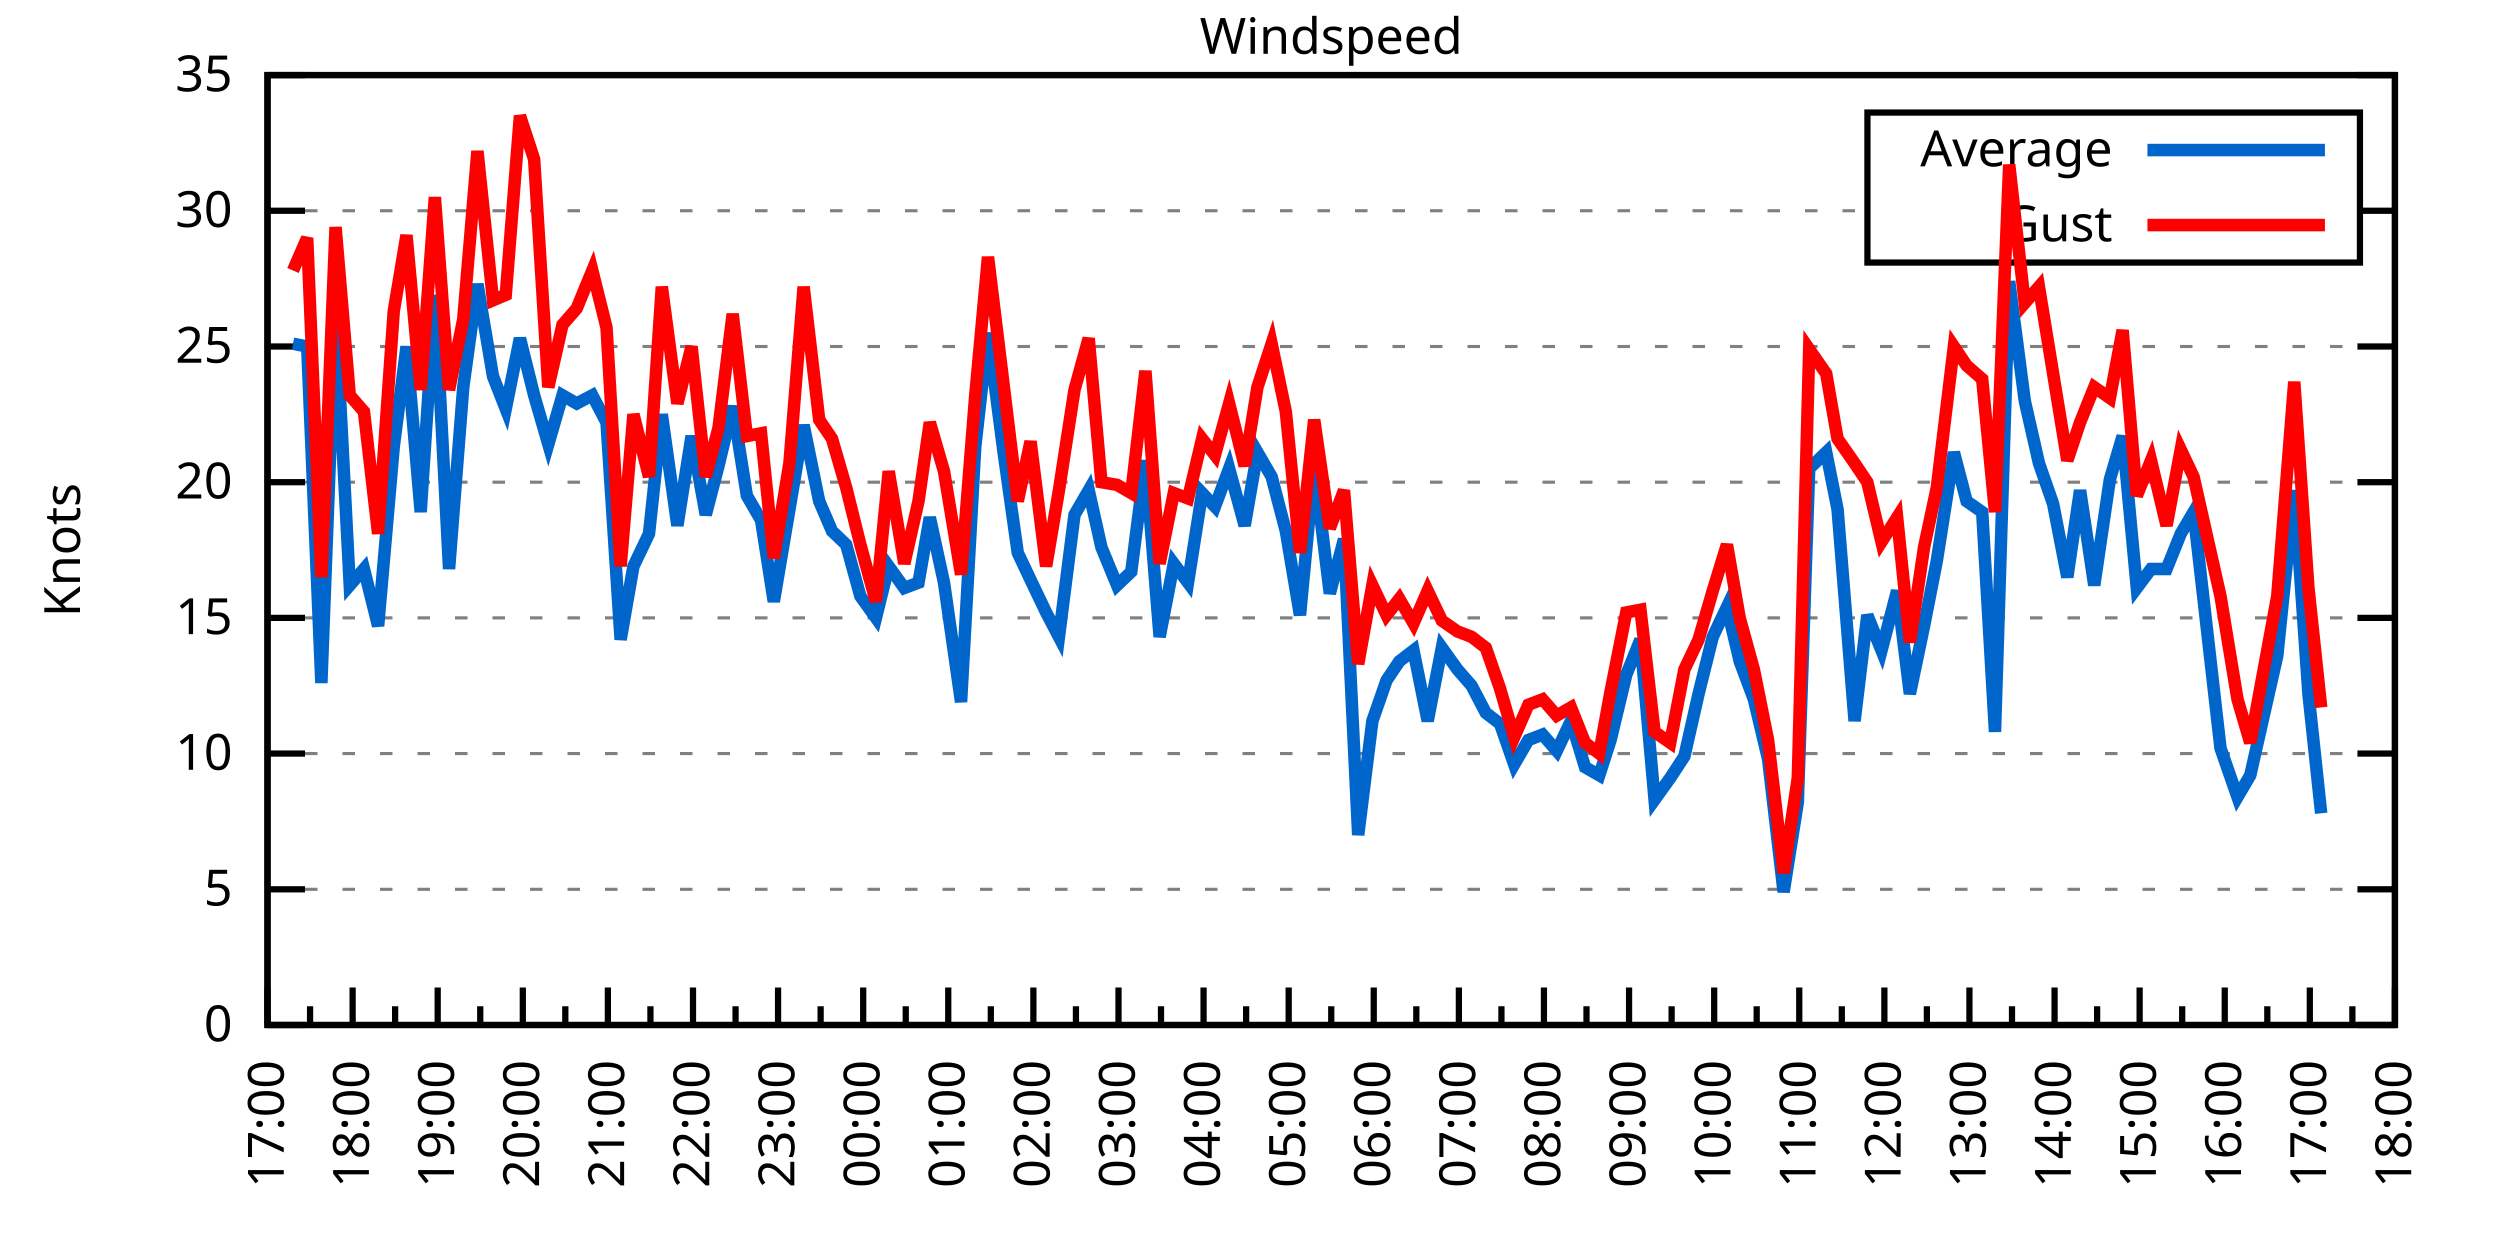
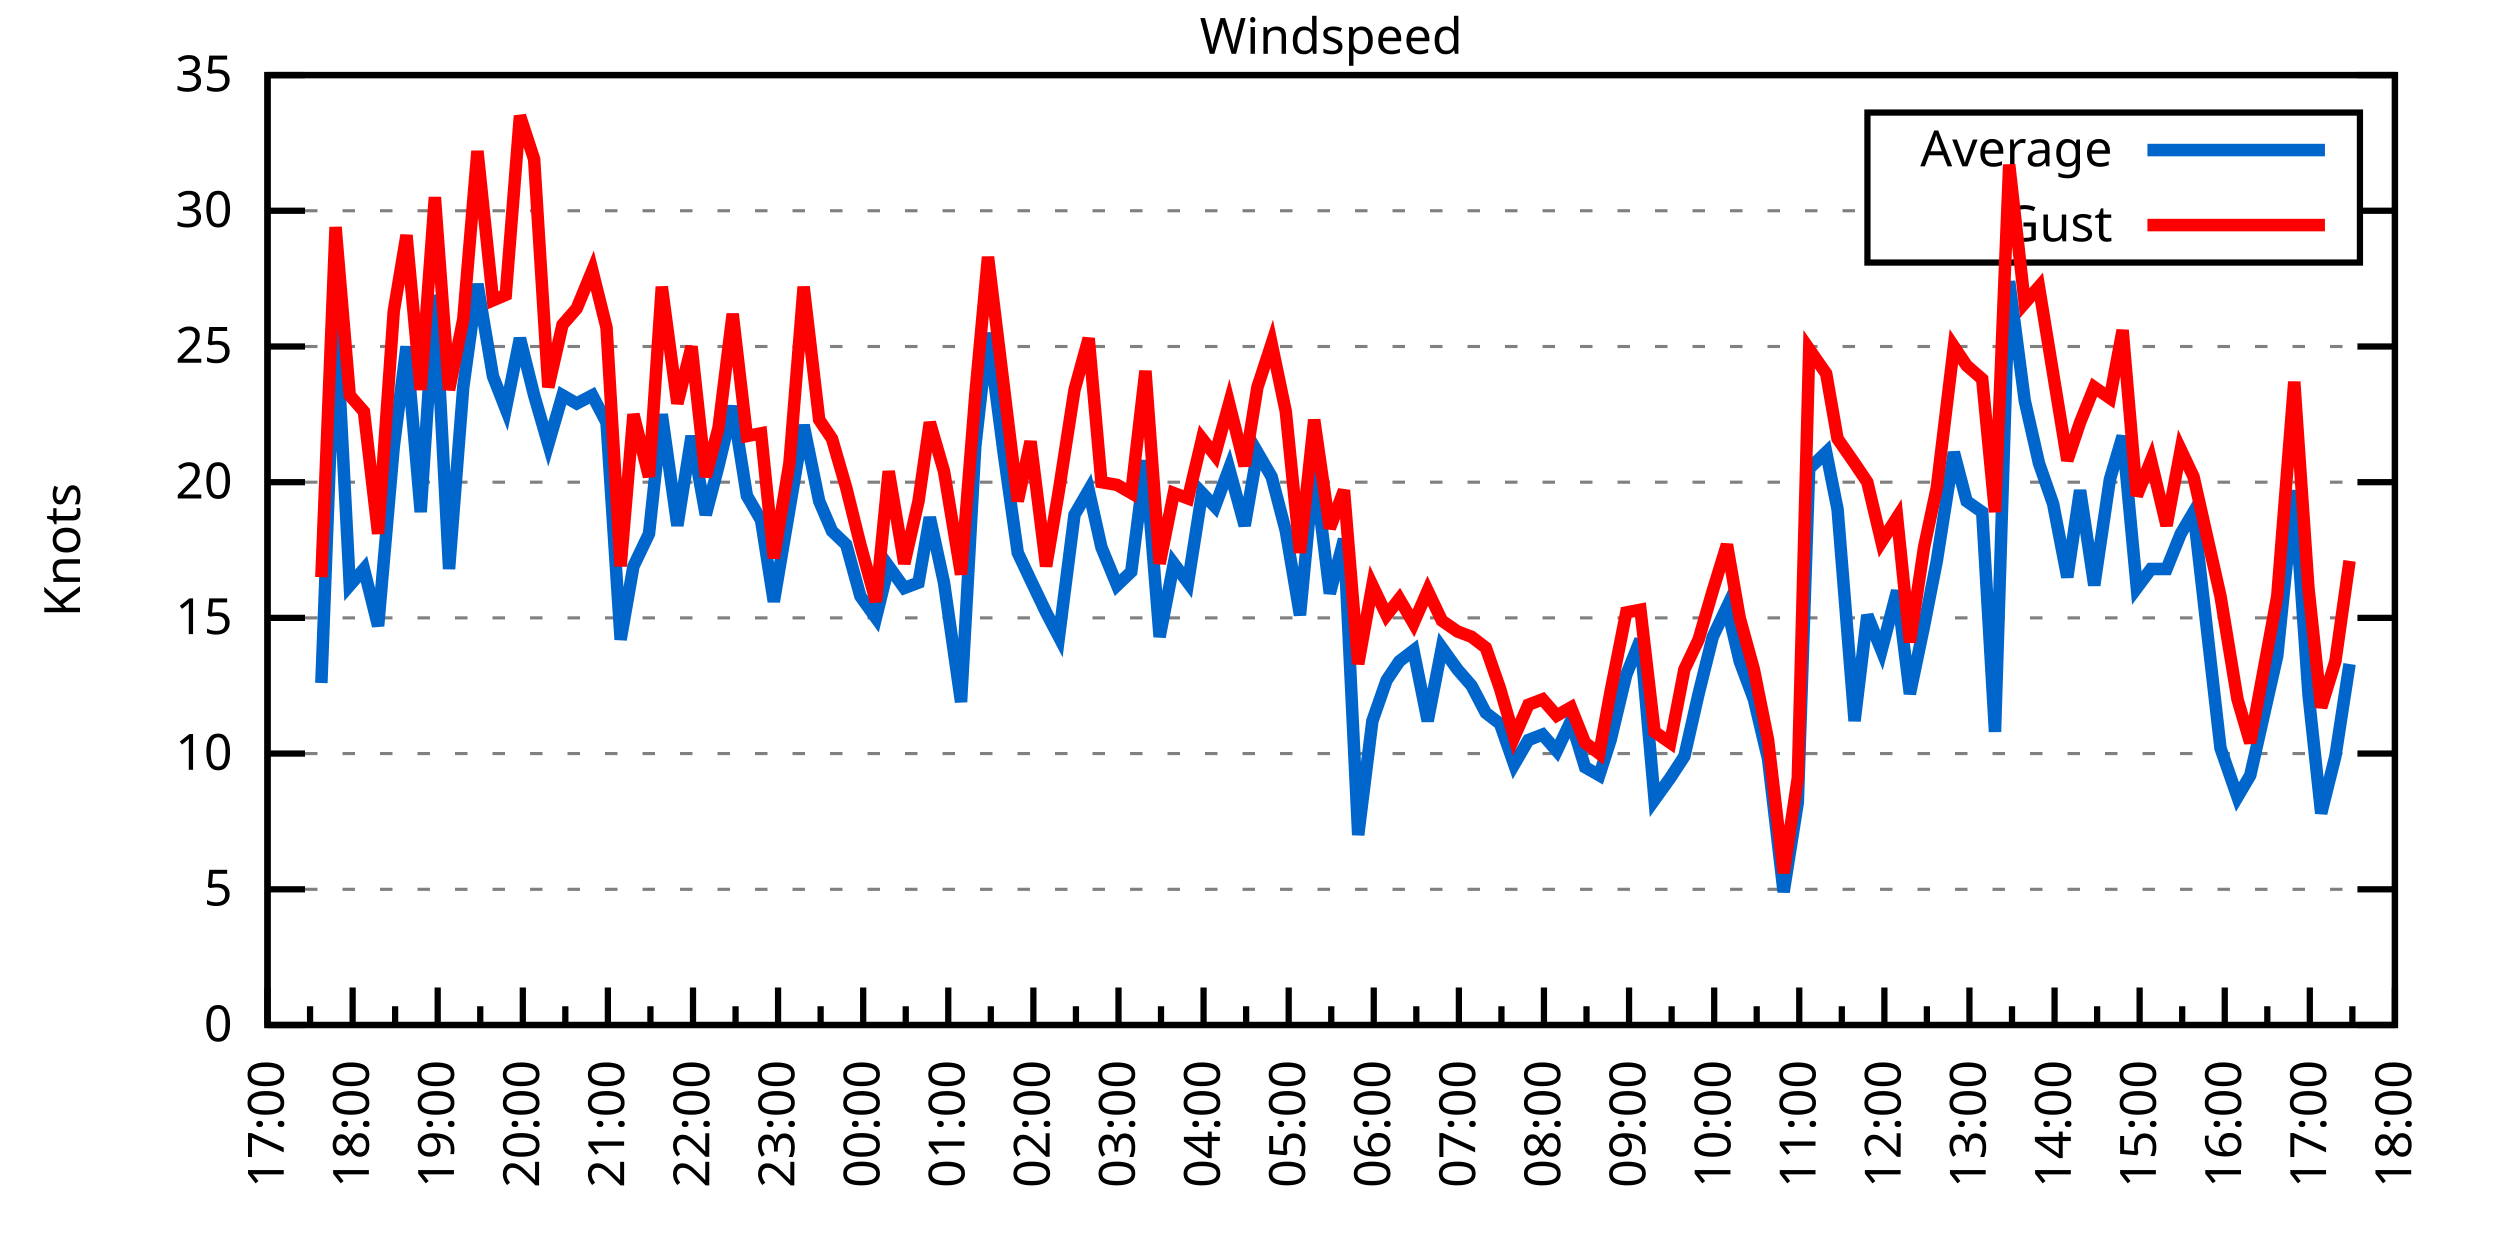
<svg xmlns="http://www.w3.org/2000/svg" xmlns:xlink="http://www.w3.org/1999/xlink" width="400" height="200" viewBox="0 0 400 200">
  <g id="gnuplot_canvas">
    <rect x="0" y="0" width="400" height="200" fill="none" />
    <defs>
      <circle id="gpDot" r="0.5" stroke-width="0.5" stroke="currentColor" />
      <path id="gpPt0" stroke-width="0.333" stroke="currentColor" d="M-1,0 h2 M0,-1 v2" />
      <path id="gpPt1" stroke-width="0.333" stroke="currentColor" d="M-1,-1 L1,1 M1,-1 L-1,1" />
      <path id="gpPt2" stroke-width="0.333" stroke="currentColor" d="M-1,0 L1,0 M0,-1 L0,1 M-1,-1 L1,1 M-1,1 L1,-1" />
      <rect id="gpPt3" stroke-width="0.333" stroke="currentColor" x="-1" y="-1" width="2" height="2" />
      <rect id="gpPt4" stroke-width="0.333" stroke="currentColor" fill="currentColor" x="-1" y="-1" width="2" height="2" />
      <circle id="gpPt5" stroke-width="0.333" stroke="currentColor" cx="0" cy="0" r="1" />
      <use xlink:href="#gpPt5" id="gpPt6" fill="currentColor" stroke="none" />
      <path id="gpPt7" stroke-width="0.333" stroke="currentColor" d="M0,-1.33 L-1.33,0.67 L1.33,0.67 z" />
      <use xlink:href="#gpPt7" id="gpPt8" fill="currentColor" stroke="none" />
      <use xlink:href="#gpPt7" id="gpPt9" stroke="currentColor" transform="rotate(180)" />
      <use xlink:href="#gpPt9" id="gpPt10" fill="currentColor" stroke="none" />
      <use xlink:href="#gpPt3" id="gpPt11" stroke="currentColor" transform="rotate(45)" />
      <use xlink:href="#gpPt11" id="gpPt12" fill="currentColor" stroke="none" />
      <path id="gpPt13" stroke-width="0.333" stroke="currentColor" d="M0,1.330 L1.265,0.411 L0.782,-1.067 L-0.782,-1.076 L-1.265,0.411 z" />
      <use xlink:href="#gpPt13" id="gpPt14" fill="currentColor" stroke="none" />
      <filter id="textbox" filterUnits="objectBoundingBox" x="0" y="0" height="1" width="1">
        <feFlood flood-color="white" flood-opacity="1" result="bgnd" />
        <feComposite in="SourceGraphic" in2="bgnd" operator="atop" />
      </filter>
      <filter id="greybox" filterUnits="objectBoundingBox" x="0" y="0" height="1" width="1">
        <feFlood flood-color="lightgrey" flood-opacity="1" result="grey" />
        <feComposite in="SourceGraphic" in2="grey" operator="atop" />
      </filter>
    </defs>
    <g fill="none" color="white" stroke="currentColor" stroke-width="1.00" stroke-linecap="butt" stroke-linejoin="miter">
</g>
    <g fill="none" color="black" stroke="currentColor" stroke-width="1.00" stroke-linecap="butt" stroke-linejoin="miter">
      <g stroke="none" shape-rendering="crispEdges">
        <polygon fill="rgb(255, 255, 255)" points="42.80,164.00 383.18,164.00 383.18,12.02 42.80,12.02 " />
      </g>
    </g>
    <g fill="none" color="black" stroke="currentColor" stroke-width="1.00" stroke-linecap="butt" stroke-linejoin="miter">
</g>
    <g fill="none" color="black" stroke="black" stroke-width="0.50" stroke-linecap="butt" stroke-linejoin="miter">
</g>
    <g fill="none" color="gray" stroke="currentColor" stroke-width="0.50" stroke-linecap="butt" stroke-linejoin="miter">
      <path stroke="gray" stroke-dasharray="2,4" class="gridline" d="M42.80,164.00 L383.19,164.00  " />
    </g>
    <g fill="none" color="gray" stroke="gray" stroke-width="1.00" stroke-linecap="butt" stroke-linejoin="miter">
</g>
    <g fill="none" color="black" stroke="currentColor" stroke-width="1.00" stroke-linecap="butt" stroke-linejoin="miter">
      <path stroke="black" d="M42.80,164.00 L48.80,164.00 M383.19,164.00 L377.19,164.00  " />
      <g transform="translate(37.20,166.60)" stroke="none" fill="black" font-family="Sans" font-size="8.00" text-anchor="end">
        <text>
          <tspan font-family="Sans"> 0</tspan>
        </text>
      </g>
    </g>
    <g fill="none" color="black" stroke="currentColor" stroke-width="1.00" stroke-linecap="butt" stroke-linejoin="miter">
</g>
    <g fill="none" color="black" stroke="black" stroke-width="0.50" stroke-linecap="butt" stroke-linejoin="miter">
</g>
    <g fill="none" color="gray" stroke="currentColor" stroke-width="0.50" stroke-linecap="butt" stroke-linejoin="miter">
      <path stroke="gray" stroke-dasharray="2,4" class="gridline" d="M42.80,142.29 L383.19,142.29  " />
    </g>
    <g fill="none" color="gray" stroke="gray" stroke-width="1.00" stroke-linecap="butt" stroke-linejoin="miter">
</g>
    <g fill="none" color="black" stroke="currentColor" stroke-width="1.00" stroke-linecap="butt" stroke-linejoin="miter">
      <path stroke="black" d="M42.80,142.29 L48.80,142.29 M383.19,142.29 L377.19,142.29  " />
      <g transform="translate(37.20,144.89)" stroke="none" fill="black" font-family="Sans" font-size="8.00" text-anchor="end">
        <text>
          <tspan font-family="Sans"> 5</tspan>
        </text>
      </g>
    </g>
    <g fill="none" color="black" stroke="currentColor" stroke-width="1.00" stroke-linecap="butt" stroke-linejoin="miter">
</g>
    <g fill="none" color="black" stroke="black" stroke-width="0.50" stroke-linecap="butt" stroke-linejoin="miter">
</g>
    <g fill="none" color="gray" stroke="currentColor" stroke-width="0.50" stroke-linecap="butt" stroke-linejoin="miter">
      <path stroke="gray" stroke-dasharray="2,4" class="gridline" d="M42.80,120.57 L383.19,120.57  " />
    </g>
    <g fill="none" color="gray" stroke="gray" stroke-width="1.00" stroke-linecap="butt" stroke-linejoin="miter">
</g>
    <g fill="none" color="black" stroke="currentColor" stroke-width="1.00" stroke-linecap="butt" stroke-linejoin="miter">
      <path stroke="black" d="M42.80,120.57 L48.80,120.57 M383.19,120.57 L377.19,120.57  " />
      <g transform="translate(37.20,123.17)" stroke="none" fill="black" font-family="Sans" font-size="8.00" text-anchor="end">
        <text>
          <tspan font-family="Sans"> 10</tspan>
        </text>
      </g>
    </g>
    <g fill="none" color="black" stroke="currentColor" stroke-width="1.00" stroke-linecap="butt" stroke-linejoin="miter">
</g>
    <g fill="none" color="black" stroke="black" stroke-width="0.50" stroke-linecap="butt" stroke-linejoin="miter">
</g>
    <g fill="none" color="gray" stroke="currentColor" stroke-width="0.50" stroke-linecap="butt" stroke-linejoin="miter">
      <path stroke="gray" stroke-dasharray="2,4" class="gridline" d="M42.80,98.86 L383.19,98.86  " />
    </g>
    <g fill="none" color="gray" stroke="gray" stroke-width="1.00" stroke-linecap="butt" stroke-linejoin="miter">
</g>
    <g fill="none" color="black" stroke="currentColor" stroke-width="1.00" stroke-linecap="butt" stroke-linejoin="miter">
      <path stroke="black" d="M42.80,98.86 L48.80,98.86 M383.19,98.86 L377.19,98.86  " />
      <g transform="translate(37.20,101.46)" stroke="none" fill="black" font-family="Sans" font-size="8.00" text-anchor="end">
        <text>
          <tspan font-family="Sans"> 15</tspan>
        </text>
      </g>
    </g>
    <g fill="none" color="black" stroke="currentColor" stroke-width="1.00" stroke-linecap="butt" stroke-linejoin="miter">
</g>
    <g fill="none" color="black" stroke="black" stroke-width="0.50" stroke-linecap="butt" stroke-linejoin="miter">
</g>
    <g fill="none" color="gray" stroke="currentColor" stroke-width="0.50" stroke-linecap="butt" stroke-linejoin="miter">
      <path stroke="gray" stroke-dasharray="2,4" class="gridline" d="M42.80,77.15 L383.19,77.15  " />
    </g>
    <g fill="none" color="gray" stroke="gray" stroke-width="1.00" stroke-linecap="butt" stroke-linejoin="miter">
</g>
    <g fill="none" color="black" stroke="currentColor" stroke-width="1.00" stroke-linecap="butt" stroke-linejoin="miter">
      <path stroke="black" d="M42.80,77.15 L48.80,77.15 M383.19,77.15 L377.19,77.15  " />
      <g transform="translate(37.20,79.75)" stroke="none" fill="black" font-family="Sans" font-size="8.00" text-anchor="end">
        <text>
          <tspan font-family="Sans"> 20</tspan>
        </text>
      </g>
    </g>
    <g fill="none" color="black" stroke="currentColor" stroke-width="1.00" stroke-linecap="butt" stroke-linejoin="miter">
</g>
    <g fill="none" color="black" stroke="black" stroke-width="0.50" stroke-linecap="butt" stroke-linejoin="miter">
</g>
    <g fill="none" color="gray" stroke="currentColor" stroke-width="0.50" stroke-linecap="butt" stroke-linejoin="miter">
      <path stroke="gray" stroke-dasharray="2,4" class="gridline" d="M42.80,55.44 L383.19,55.44  " />
    </g>
    <g fill="none" color="gray" stroke="gray" stroke-width="1.00" stroke-linecap="butt" stroke-linejoin="miter">
</g>
    <g fill="none" color="black" stroke="currentColor" stroke-width="1.00" stroke-linecap="butt" stroke-linejoin="miter">
      <path stroke="black" d="M42.80,55.44 L48.80,55.44 M383.19,55.44 L377.19,55.44  " />
      <g transform="translate(37.20,58.04)" stroke="none" fill="black" font-family="Sans" font-size="8.00" text-anchor="end">
        <text>
          <tspan font-family="Sans"> 25</tspan>
        </text>
      </g>
    </g>
    <g fill="none" color="black" stroke="currentColor" stroke-width="1.00" stroke-linecap="butt" stroke-linejoin="miter">
</g>
    <g fill="none" color="black" stroke="black" stroke-width="0.50" stroke-linecap="butt" stroke-linejoin="miter">
</g>
    <g fill="none" color="gray" stroke="currentColor" stroke-width="0.50" stroke-linecap="butt" stroke-linejoin="miter">
      <path stroke="gray" stroke-dasharray="2,4" class="gridline" d="M42.80,33.72 L298.79,33.72 M377.59,33.72 L383.19,33.72  " />
    </g>
    <g fill="none" color="gray" stroke="gray" stroke-width="1.00" stroke-linecap="butt" stroke-linejoin="miter">
</g>
    <g fill="none" color="black" stroke="currentColor" stroke-width="1.00" stroke-linecap="butt" stroke-linejoin="miter">
      <path stroke="black" d="M42.80,33.72 L48.80,33.72 M383.19,33.72 L377.19,33.72  " />
      <g transform="translate(37.20,36.32)" stroke="none" fill="black" font-family="Sans" font-size="8.00" text-anchor="end">
        <text>
          <tspan font-family="Sans"> 30</tspan>
        </text>
      </g>
    </g>
    <g fill="none" color="black" stroke="currentColor" stroke-width="1.00" stroke-linecap="butt" stroke-linejoin="miter">
</g>
    <g fill="none" color="black" stroke="black" stroke-width="0.50" stroke-linecap="butt" stroke-linejoin="miter">
</g>
    <g fill="none" color="gray" stroke="currentColor" stroke-width="0.50" stroke-linecap="butt" stroke-linejoin="miter">
      <path stroke="gray" stroke-dasharray="2,4" class="gridline" d="M42.80,12.01 L383.19,12.01  " />
    </g>
    <g fill="none" color="gray" stroke="gray" stroke-width="1.00" stroke-linecap="butt" stroke-linejoin="miter">
</g>
    <g fill="none" color="black" stroke="currentColor" stroke-width="1.00" stroke-linecap="butt" stroke-linejoin="miter">
      <path stroke="black" d="M42.80,12.01 L48.80,12.01 M383.19,12.01 L377.19,12.01  " />
      <g transform="translate(37.20,14.61)" stroke="none" fill="black" font-family="Sans" font-size="8.00" text-anchor="end">
        <text>
          <tspan font-family="Sans"> 35</tspan>
        </text>
      </g>
    </g>
    <g fill="none" color="black" stroke="currentColor" stroke-width="1.00" stroke-linecap="butt" stroke-linejoin="miter">
      <path stroke="black" d="M42.80,164.00 L42.80,158.00  " />
      <g transform="translate(45.40,169.60) rotate(270)" stroke="none" fill="black" font-family="Sans" font-size="8.00" text-anchor="end">
        <text>
          <tspan font-family="Sans">17:00</tspan>
        </text>
      </g>
    </g>
    <g fill="none" color="black" stroke="currentColor" stroke-width="1.00" stroke-linecap="butt" stroke-linejoin="miter">
      <path stroke="black" d="M49.61,164.00 L49.61,161.00 M56.42,164.00 L56.42,158.00  " />
      <g transform="translate(59.02,169.60) rotate(270)" stroke="none" fill="black" font-family="Sans" font-size="8.00" text-anchor="end">
        <text>
          <tspan font-family="Sans">18:00</tspan>
        </text>
      </g>
    </g>
    <g fill="none" color="black" stroke="currentColor" stroke-width="1.00" stroke-linecap="butt" stroke-linejoin="miter">
      <path stroke="black" d="M63.22,164.00 L63.22,161.00 M70.03,164.00 L70.03,158.00  " />
      <g transform="translate(72.63,169.60) rotate(270)" stroke="none" fill="black" font-family="Sans" font-size="8.00" text-anchor="end">
        <text>
          <tspan font-family="Sans">19:00</tspan>
        </text>
      </g>
    </g>
    <g fill="none" color="black" stroke="currentColor" stroke-width="1.00" stroke-linecap="butt" stroke-linejoin="miter">
      <path stroke="black" d="M76.84,164.00 L76.84,161.00 M83.65,164.00 L83.65,158.00  " />
      <g transform="translate(86.25,169.60) rotate(270)" stroke="none" fill="black" font-family="Sans" font-size="8.00" text-anchor="end">
        <text>
          <tspan font-family="Sans">20:00</tspan>
        </text>
      </g>
    </g>
    <g fill="none" color="black" stroke="currentColor" stroke-width="1.00" stroke-linecap="butt" stroke-linejoin="miter">
      <path stroke="black" d="M90.45,164.00 L90.45,161.00 M97.26,164.00 L97.26,158.00  " />
      <g transform="translate(99.86,169.60) rotate(270)" stroke="none" fill="black" font-family="Sans" font-size="8.00" text-anchor="end">
        <text>
          <tspan font-family="Sans">21:00</tspan>
        </text>
      </g>
    </g>
    <g fill="none" color="black" stroke="currentColor" stroke-width="1.00" stroke-linecap="butt" stroke-linejoin="miter">
      <path stroke="black" d="M104.07,164.00 L104.07,161.00 M110.88,164.00 L110.88,158.00  " />
      <g transform="translate(113.48,169.60) rotate(270)" stroke="none" fill="black" font-family="Sans" font-size="8.00" text-anchor="end">
        <text>
          <tspan font-family="Sans">22:00</tspan>
        </text>
      </g>
    </g>
    <g fill="none" color="black" stroke="currentColor" stroke-width="1.00" stroke-linecap="butt" stroke-linejoin="miter">
      <path stroke="black" d="M117.69,164.00 L117.69,161.00 M124.49,164.00 L124.49,158.00  " />
      <g transform="translate(127.09,169.60) rotate(270)" stroke="none" fill="black" font-family="Sans" font-size="8.00" text-anchor="end">
        <text>
          <tspan font-family="Sans">23:00</tspan>
        </text>
      </g>
    </g>
    <g fill="none" color="black" stroke="currentColor" stroke-width="1.00" stroke-linecap="butt" stroke-linejoin="miter">
      <path stroke="black" d="M131.30,164.00 L131.30,161.00 M138.11,164.00 L138.11,158.00  " />
      <g transform="translate(140.71,169.60) rotate(270)" stroke="none" fill="black" font-family="Sans" font-size="8.00" text-anchor="end">
        <text>
          <tspan font-family="Sans">00:00</tspan>
        </text>
      </g>
    </g>
    <g fill="none" color="black" stroke="currentColor" stroke-width="1.00" stroke-linecap="butt" stroke-linejoin="miter">
      <path stroke="black" d="M144.92,164.00 L144.92,161.00 M151.72,164.00 L151.72,158.00  " />
      <g transform="translate(154.32,169.60) rotate(270)" stroke="none" fill="black" font-family="Sans" font-size="8.00" text-anchor="end">
        <text>
          <tspan font-family="Sans">01:00</tspan>
        </text>
      </g>
    </g>
    <g fill="none" color="black" stroke="currentColor" stroke-width="1.00" stroke-linecap="butt" stroke-linejoin="miter">
      <path stroke="black" d="M158.53,164.00 L158.53,161.00 M165.34,164.00 L165.34,158.00  " />
      <g transform="translate(167.94,169.60) rotate(270)" stroke="none" fill="black" font-family="Sans" font-size="8.00" text-anchor="end">
        <text>
          <tspan font-family="Sans">02:00</tspan>
        </text>
      </g>
    </g>
    <g fill="none" color="black" stroke="currentColor" stroke-width="1.00" stroke-linecap="butt" stroke-linejoin="miter">
      <path stroke="black" d="M172.15,164.00 L172.15,161.00 M178.96,164.00 L178.96,158.00  " />
      <g transform="translate(181.56,169.60) rotate(270)" stroke="none" fill="black" font-family="Sans" font-size="8.00" text-anchor="end">
        <text>
          <tspan font-family="Sans">03:00</tspan>
        </text>
      </g>
    </g>
    <g fill="none" color="black" stroke="currentColor" stroke-width="1.00" stroke-linecap="butt" stroke-linejoin="miter">
      <path stroke="black" d="M185.76,164.00 L185.76,161.00 M192.57,164.00 L192.57,158.00  " />
      <g transform="translate(195.17,169.60) rotate(270)" stroke="none" fill="black" font-family="Sans" font-size="8.00" text-anchor="end">
        <text>
          <tspan font-family="Sans">04:00</tspan>
        </text>
      </g>
    </g>
    <g fill="none" color="black" stroke="currentColor" stroke-width="1.00" stroke-linecap="butt" stroke-linejoin="miter">
      <path stroke="black" d="M199.38,164.00 L199.38,161.00 M206.19,164.00 L206.19,158.00  " />
      <g transform="translate(208.79,169.60) rotate(270)" stroke="none" fill="black" font-family="Sans" font-size="8.00" text-anchor="end">
        <text>
          <tspan font-family="Sans">05:00</tspan>
        </text>
      </g>
    </g>
    <g fill="none" color="black" stroke="currentColor" stroke-width="1.00" stroke-linecap="butt" stroke-linejoin="miter">
      <path stroke="black" d="M213.00,164.00 L213.00,161.00 M219.80,164.00 L219.80,158.00  " />
      <g transform="translate(222.40,169.60) rotate(270)" stroke="none" fill="black" font-family="Sans" font-size="8.00" text-anchor="end">
        <text>
          <tspan font-family="Sans">06:00</tspan>
        </text>
      </g>
    </g>
    <g fill="none" color="black" stroke="currentColor" stroke-width="1.00" stroke-linecap="butt" stroke-linejoin="miter">
      <path stroke="black" d="M226.61,164.00 L226.61,161.00 M233.42,164.00 L233.42,158.00  " />
      <g transform="translate(236.02,169.60) rotate(270)" stroke="none" fill="black" font-family="Sans" font-size="8.00" text-anchor="end">
        <text>
          <tspan font-family="Sans">07:00</tspan>
        </text>
      </g>
    </g>
    <g fill="none" color="black" stroke="currentColor" stroke-width="1.00" stroke-linecap="butt" stroke-linejoin="miter">
      <path stroke="black" d="M240.23,164.00 L240.23,161.00 M247.03,164.00 L247.03,158.00  " />
      <g transform="translate(249.63,169.60) rotate(270)" stroke="none" fill="black" font-family="Sans" font-size="8.00" text-anchor="end">
        <text>
          <tspan font-family="Sans">08:00</tspan>
        </text>
      </g>
    </g>
    <g fill="none" color="black" stroke="currentColor" stroke-width="1.00" stroke-linecap="butt" stroke-linejoin="miter">
      <path stroke="black" d="M253.84,164.00 L253.84,161.00 M260.65,164.00 L260.65,158.00  " />
      <g transform="translate(263.25,169.60) rotate(270)" stroke="none" fill="black" font-family="Sans" font-size="8.00" text-anchor="end">
        <text>
          <tspan font-family="Sans">09:00</tspan>
        </text>
      </g>
    </g>
    <g fill="none" color="black" stroke="currentColor" stroke-width="1.00" stroke-linecap="butt" stroke-linejoin="miter">
      <path stroke="black" d="M267.46,164.00 L267.46,161.00 M274.27,164.00 L274.27,158.00  " />
      <g transform="translate(276.87,169.60) rotate(270)" stroke="none" fill="black" font-family="Sans" font-size="8.00" text-anchor="end">
        <text>
          <tspan font-family="Sans">10:00</tspan>
        </text>
      </g>
    </g>
    <g fill="none" color="black" stroke="currentColor" stroke-width="1.00" stroke-linecap="butt" stroke-linejoin="miter">
      <path stroke="black" d="M281.07,164.00 L281.07,161.00 M287.88,164.00 L287.88,158.00  " />
      <g transform="translate(290.48,169.60) rotate(270)" stroke="none" fill="black" font-family="Sans" font-size="8.00" text-anchor="end">
        <text>
          <tspan font-family="Sans">11:00</tspan>
        </text>
      </g>
    </g>
    <g fill="none" color="black" stroke="currentColor" stroke-width="1.00" stroke-linecap="butt" stroke-linejoin="miter">
      <path stroke="black" d="M294.69,164.00 L294.69,161.00 M301.50,164.00 L301.50,158.00  " />
      <g transform="translate(304.10,169.60) rotate(270)" stroke="none" fill="black" font-family="Sans" font-size="8.00" text-anchor="end">
        <text>
          <tspan font-family="Sans">12:00</tspan>
        </text>
      </g>
    </g>
    <g fill="none" color="black" stroke="currentColor" stroke-width="1.00" stroke-linecap="butt" stroke-linejoin="miter">
      <path stroke="black" d="M308.30,164.00 L308.30,161.00 M315.11,164.00 L315.11,158.00  " />
      <g transform="translate(317.71,169.60) rotate(270)" stroke="none" fill="black" font-family="Sans" font-size="8.00" text-anchor="end">
        <text>
          <tspan font-family="Sans">13:00</tspan>
        </text>
      </g>
    </g>
    <g fill="none" color="black" stroke="currentColor" stroke-width="1.00" stroke-linecap="butt" stroke-linejoin="miter">
      <path stroke="black" d="M321.92,164.00 L321.92,161.00 M328.73,164.00 L328.73,158.00  " />
      <g transform="translate(331.33,169.60) rotate(270)" stroke="none" fill="black" font-family="Sans" font-size="8.00" text-anchor="end">
        <text>
          <tspan font-family="Sans">14:00</tspan>
        </text>
      </g>
    </g>
    <g fill="none" color="black" stroke="currentColor" stroke-width="1.00" stroke-linecap="butt" stroke-linejoin="miter">
      <path stroke="black" d="M335.54,164.00 L335.54,161.00 M342.34,164.00 L342.34,158.00  " />
      <g transform="translate(344.94,169.60) rotate(270)" stroke="none" fill="black" font-family="Sans" font-size="8.00" text-anchor="end">
        <text>
          <tspan font-family="Sans">15:00</tspan>
        </text>
      </g>
    </g>
    <g fill="none" color="black" stroke="currentColor" stroke-width="1.00" stroke-linecap="butt" stroke-linejoin="miter">
      <path stroke="black" d="M349.15,164.00 L349.15,161.00 M355.96,164.00 L355.96,158.00  " />
      <g transform="translate(358.56,169.60) rotate(270)" stroke="none" fill="black" font-family="Sans" font-size="8.00" text-anchor="end">
        <text>
          <tspan font-family="Sans">16:00</tspan>
        </text>
      </g>
    </g>
    <g fill="none" color="black" stroke="currentColor" stroke-width="1.00" stroke-linecap="butt" stroke-linejoin="miter">
      <path stroke="black" d="M362.77,164.00 L362.77,161.00 M369.57,164.00 L369.57,158.00  " />
      <g transform="translate(372.17,169.60) rotate(270)" stroke="none" fill="black" font-family="Sans" font-size="8.00" text-anchor="end">
        <text>
          <tspan font-family="Sans">17:00</tspan>
        </text>
      </g>
    </g>
    <g fill="none" color="black" stroke="currentColor" stroke-width="1.00" stroke-linecap="butt" stroke-linejoin="miter">
      <path stroke="black" d="M376.38,164.00 L376.38,161.00 M383.19,164.00 L383.19,158.00  " />
      <g transform="translate(385.79,169.60) rotate(270)" stroke="none" fill="black" font-family="Sans" font-size="8.00" text-anchor="end">
        <text>
          <tspan font-family="Sans">18:00</tspan>
        </text>
      </g>
    </g>
    <g fill="none" color="black" stroke="currentColor" stroke-width="1.00" stroke-linecap="butt" stroke-linejoin="miter">
</g>
    <g fill="none" color="black" stroke="currentColor" stroke-width="1.00" stroke-linecap="butt" stroke-linejoin="miter">
      <path stroke="black" d="M42.80,12.01 L42.80,164.00 L383.19,164.00 L383.19,12.01 L42.80,12.01 Z  " />
    </g>
    <g fill="none" color="black" stroke="currentColor" stroke-width="1.00" stroke-linecap="butt" stroke-linejoin="miter">
      <g transform="translate(12.80,88.01) rotate(270)" stroke="none" fill="black" font-family="Sans" font-size="8.00" text-anchor="middle">
        <text>
          <tspan font-family="Sans">Knots</tspan>
        </text>
      </g>
    </g>
    <g fill="none" color="black" stroke="currentColor" stroke-width="1.00" stroke-linecap="butt" stroke-linejoin="miter">
</g>
    <g fill="none" color="black" stroke="currentColor" stroke-width="1.00" stroke-linecap="butt" stroke-linejoin="miter">
      <path stroke="black" d="M298.79,42.01 L298.79,18.01 L377.59,18.01 L377.59,42.01 L298.79,42.01 Z  " />
    </g>
    <g id="Windspeed_plot_1">
      <g fill="none" color="white" stroke="black" stroke-width="2.00" stroke-linecap="butt" stroke-linejoin="miter">
</g>
      <g fill="none" color="black" stroke="currentColor" stroke-width="2.00" stroke-linecap="butt" stroke-linejoin="miter">
        <g transform="translate(337.99,26.61)" stroke="none" fill="black" font-family="Sans" font-size="8.00" text-anchor="end">
          <text>
            <tspan font-family="Sans">Average</tspan>
          </text>
        </g>
      </g>
      <g fill="none" color="black" stroke="currentColor" stroke-width="2.00" stroke-linecap="butt" stroke-linejoin="miter">
-         <path stroke="rgb(  0, 102, 204)" d="M343.59,24.01 L371.99,24.01 M46.88,55.00 L49.15,55.44 L51.42,109.28 L53.69,49.79 L55.96,93.65 L58.23,91.04   L60.50,100.16 L63.00,71.50 L65.04,55.44 L67.31,81.93 L69.58,47.18 L71.85,91.04 L74.12,61.95 L76.39,45.45   L78.88,60.21 L80.92,65.42 L83.19,54.13 L85.46,63.25 L87.73,71.07 L90.00,63.25 L92.27,64.56 L94.77,63.25   L97.04,67.59 L99.30,102.34 L101.35,90.61 L103.84,85.40 L105.89,66.29 L108.38,84.10 L110.65,69.77 L112.92,82.36   L114.96,74.54 L117.23,64.99 L119.50,79.32 L121.77,83.23 L123.81,96.26 L126.31,81.49 L128.58,68.03 L131.07,80.19   L133.12,84.97 L135.39,87.14 L137.66,95.39 L140.15,98.86 L142.19,90.61 L144.69,94.08 L146.96,93.22 L148.77,82.79   L151.04,93.22 L153.77,112.32 L156.04,71.50 L158.08,53.26 L160.57,72.37 L162.84,88.44 L164.89,92.78 L167.38,97.99   L169.43,101.90 L171.92,82.36 L174.19,78.45 L176.23,87.57 L178.73,93.65 L181.00,91.48 L183.27,73.67 L185.54,101.90   L187.81,90.18 L190.08,93.22 L192.34,78.89 L194.39,81.06 L196.66,74.98 L199.15,84.10 L201.19,72.37 L203.46,76.28   L205.73,84.97 L208.00,98.43 L210.27,74.54 L212.77,94.95 L215.04,86.27 L217.31,133.60 L219.58,115.36 L221.85,108.85   L223.89,105.81 L226.16,104.07 L228.43,115.36 L230.70,103.64 L233.19,107.11 L235.46,109.72 L237.73,114.06 L240.00,115.80   L242.27,122.31 L244.54,118.40 L246.81,117.53 L249.08,120.14 L251.35,115.36 L253.61,122.75 L255.88,124.05 L257.70,118.40   L260.20,107.98 L262.47,102.34 L264.73,127.96 L267.23,124.48 L269.50,121.01 L271.77,111.02 L274.04,101.90 L276.31,97.12   L278.35,105.81 L280.62,111.89 L282.89,121.44 L285.38,142.72 L287.65,128.39 L289.47,74.98 L292.19,72.37 L294.01,81.49   L296.73,115.36 L298.77,98.43 L301.04,104.07 L303.54,94.52 L305.58,111.02 L307.85,100.16 L309.89,89.74 L312.62,72.37   L314.66,80.19 L317.15,81.93 L319.20,117.10 L321.47,45.01 L323.96,64.12 L326.23,74.11 L328.50,80.62 L330.77,92.35   L332.81,78.45 L335.08,93.65 L337.58,76.71 L339.62,69.77 L341.89,94.08 L344.16,91.04 L346.65,91.04 L348.92,85.40   L350.97,81.93 L355.28,119.71 L358.00,127.52 L360.04,124.05 L364.36,104.94 L367.08,78.45 L369.35,111.02 L371.39,130.13    " />
+         <path stroke="rgb(  0, 102, 204)" d="M343.59,24.01 L371.99,24.01 M51.42,109.28 L53.69,49.79 L55.96,93.65 L58.23,91.04 L60.50,100.16 L63.00,71.50   L65.04,55.44 L67.31,81.93 L69.58,47.18 L71.85,91.04 L74.12,61.95 L76.39,45.45 L78.88,60.21 L80.92,65.42   L83.19,54.13 L85.46,63.25 L87.73,71.07 L90.00,63.25 L92.27,64.56 L94.77,63.25 L97.04,67.59 L99.30,102.34   L101.35,90.61 L103.84,85.40 L105.89,66.29 L108.38,84.10 L110.65,69.77 L112.92,82.36 L114.96,74.54 L117.23,64.99   L119.50,79.32 L121.77,83.23 L123.81,96.26 L126.31,81.49 L128.58,68.03 L131.07,80.19 L133.12,84.97 L135.39,87.14   L137.66,95.39 L140.15,98.86 L142.19,90.61 L144.69,94.08 L146.96,93.22 L148.77,82.79 L151.04,93.22 L153.77,112.32   L156.04,71.50 L158.08,53.26 L160.57,72.37 L162.84,88.44 L164.89,92.78 L167.38,97.99 L169.43,101.90 L171.92,82.36   L174.19,78.45 L176.23,87.57 L178.73,93.65 L181.00,91.48 L183.27,73.67 L185.54,101.90 L187.81,90.18 L190.08,93.22   L192.34,78.89 L194.39,81.06 L196.66,74.98 L199.15,84.10 L201.19,72.37 L203.46,76.28 L205.73,84.97 L208.00,98.43   L210.27,74.54 L212.77,94.95 L215.04,86.27 L217.31,133.60 L219.58,115.36 L221.85,108.85 L223.89,105.81 L226.16,104.07   L228.43,115.36 L230.70,103.64 L233.19,107.11 L235.46,109.72 L237.73,114.06 L240.00,115.80 L242.27,122.31 L244.54,118.40   L246.81,117.53 L249.08,120.14 L251.35,115.36 L253.61,122.75 L255.88,124.05 L257.70,118.40 L260.20,107.98 L262.47,102.34   L264.73,127.96 L267.23,124.48 L269.50,121.01 L271.77,111.02 L274.04,101.90 L276.31,97.12 L278.35,105.81 L280.62,111.89   L282.89,121.44 L285.38,142.72 L287.65,128.39 L289.47,74.98 L292.19,72.37 L294.01,81.49 L296.73,115.36 L298.77,98.43   L301.04,104.07 L303.54,94.52 L305.58,111.02 L307.85,100.16 L309.89,89.74 L312.62,72.37 L314.66,80.19 L317.15,81.93   L319.20,117.10 L321.47,45.01 L323.96,64.12 L326.23,74.11 L328.50,80.62 L330.77,92.35 L332.81,78.45 L335.08,93.65   L337.58,76.71 L339.62,69.77 L341.89,94.08 L344.16,91.04 L346.65,91.04 L348.92,85.40 L350.97,81.93 L355.28,119.71   L358.00,127.52 L360.04,124.05 L364.36,104.94 L367.08,78.45 L369.35,111.02 L371.39,130.13 L373.66,121.01 L375.93,106.24    " />
      </g>
    </g>
    <g id="Windspeed_plot_2">
      <g fill="none" color="black" stroke="currentColor" stroke-width="2.00" stroke-linecap="butt" stroke-linejoin="miter">
        <g transform="translate(337.99,38.61)" stroke="none" fill="black" font-family="Sans" font-size="8.00" text-anchor="end">
          <text>
            <tspan font-family="Sans">Gust</tspan>
          </text>
        </g>
      </g>
      <g fill="none" color="black" stroke="currentColor" stroke-width="2.00" stroke-linecap="butt" stroke-linejoin="miter">
-         <path stroke="rgb(255,   0,   0)" d="M343.59,36.01 L371.99,36.01 M46.88,43.28 L49.15,38.07 L51.42,92.35 L53.69,36.33 L55.96,63.25 L58.23,65.86   L60.50,85.40 L63.00,49.79 L65.04,37.63 L67.31,62.38 L69.58,31.55 L71.85,62.38 L74.12,51.09 L76.39,24.17   L78.88,48.05 L80.92,47.18 L83.19,18.52 L85.46,25.47 L87.73,61.95 L90.00,51.96 L92.27,49.36 L94.77,43.28   L97.04,52.40 L99.30,90.61 L101.35,66.29 L103.84,76.28 L105.89,45.88 L108.38,64.56 L110.65,55.44 L112.92,76.28   L114.96,68.46 L117.23,50.22 L119.50,69.77 L121.77,69.33 L123.81,89.31 L126.31,74.11 L128.58,45.88 L131.07,67.16   L133.12,70.20 L135.39,78.02 L137.66,87.14 L140.15,96.26 L142.19,75.41 L144.69,90.18 L146.96,80.19 L148.77,67.59   L151.04,75.41 L153.77,91.91 L156.04,63.25 L158.08,41.11 L160.57,61.52 L162.84,80.19 L164.89,70.63 L167.38,90.61   L169.43,78.45 L171.92,62.38 L174.19,54.13 L176.23,77.15 L178.73,77.58 L181.00,78.89 L183.27,59.34 L185.54,90.18   L187.81,78.89 L190.08,79.75 L192.34,70.20 L194.39,72.81 L196.66,64.56 L199.15,74.54 L201.19,61.95 L203.46,55.00   L205.73,65.86 L208.00,88.44 L210.27,67.16 L212.77,84.53 L215.04,78.45 L217.31,106.24 L219.58,93.65 L221.85,98.43   L223.89,95.82 L226.16,99.73 L228.43,94.52 L230.70,99.30 L233.19,101.03 L235.46,101.90 L237.73,103.64 L240.00,110.15   L242.27,117.97 L244.54,112.76 L246.81,111.89 L249.08,114.49 L251.35,113.19 L253.61,118.84 L255.88,120.57 L257.70,110.59   L260.20,97.99 L262.47,97.56 L264.73,117.10 L267.23,118.84 L269.50,107.11 L271.77,102.34 L274.04,94.52 L276.31,87.14   L278.35,98.86 L280.62,107.11 L282.89,118.40 L285.38,139.68 L287.65,124.48 L289.47,55.87 L292.19,59.78 L294.01,70.20   L296.73,74.11 L298.77,77.15 L301.04,86.70 L303.54,82.79 L305.58,102.77 L307.85,87.57 L309.89,78.02 L312.62,55.44   L314.66,58.48 L317.15,60.65 L319.20,81.93 L321.47,26.34 L323.96,48.49 L326.23,45.88 L328.50,59.78 L330.77,73.67   L332.81,67.59 L335.08,61.95 L337.58,63.69 L339.62,52.83 L341.89,79.32 L344.16,73.67 L346.65,84.10 L348.92,71.94   L350.97,76.28 L355.28,95.39 L358.00,111.89 L360.04,118.84 L364.36,95.39 L367.08,61.08 L369.35,94.08 L371.39,113.19    " />
+         <path stroke="rgb(255,   0,   0)" d="M343.59,36.01 L371.99,36.01 M51.42,92.35 L53.69,36.33 L55.96,63.25 L58.23,65.86 L60.50,85.40 L63.00,49.79   L65.04,37.63 L67.31,62.38 L69.58,31.55 L71.85,62.38 L74.12,51.09 L76.39,24.17 L78.88,48.05 L80.92,47.18   L83.19,18.52 L85.46,25.47 L87.73,61.95 L90.00,51.96 L92.27,49.36 L94.77,43.28 L97.04,52.40 L99.30,90.61   L101.35,66.29 L103.84,76.28 L105.89,45.88 L108.38,64.56 L110.65,55.44 L112.92,76.28 L114.96,68.46 L117.23,50.22   L119.50,69.77 L121.77,69.33 L123.81,89.31 L126.31,74.11 L128.58,45.88 L131.07,67.16 L133.12,70.20 L135.39,78.02   L137.66,87.14 L140.15,96.26 L142.19,75.41 L144.69,90.18 L146.96,80.19 L148.77,67.59 L151.04,75.41 L153.77,91.91   L156.04,63.25 L158.08,41.11 L160.57,61.52 L162.84,80.19 L164.89,70.63 L167.38,90.61 L169.43,78.45 L171.92,62.38   L174.19,54.13 L176.23,77.15 L178.73,77.58 L181.00,78.89 L183.27,59.34 L185.54,90.18 L187.81,78.89 L190.08,79.75   L192.34,70.20 L194.39,72.81 L196.66,64.56 L199.15,74.54 L201.19,61.95 L203.46,55.00 L205.73,65.86 L208.00,88.44   L210.27,67.16 L212.77,84.53 L215.04,78.45 L217.31,106.24 L219.58,93.65 L221.85,98.43 L223.89,95.82 L226.16,99.73   L228.43,94.52 L230.70,99.30 L233.19,101.03 L235.46,101.90 L237.73,103.64 L240.00,110.15 L242.27,117.97 L244.54,112.76   L246.81,111.89 L249.08,114.49 L251.35,113.19 L253.61,118.84 L255.88,120.57 L257.70,110.59 L260.20,97.99 L262.47,97.56   L264.73,117.10 L267.23,118.84 L269.50,107.11 L271.77,102.34 L274.04,94.52 L276.31,87.14 L278.35,98.86 L280.62,107.11   L282.89,118.40 L285.38,139.68 L287.65,124.48 L289.47,55.87 L292.19,59.78 L294.01,70.20 L296.73,74.11 L298.77,77.15   L301.04,86.70 L303.54,82.79 L305.58,102.77 L307.85,87.57 L309.89,78.02 L312.62,55.44 L314.66,58.48 L317.15,60.65   L319.20,81.93 L321.47,26.34 L323.96,48.49 L326.23,45.88 L328.50,59.78 L330.77,73.67 L332.81,67.59 L335.08,61.95   L337.58,63.69 L339.62,52.83 L341.89,79.32 L344.16,73.67 L346.65,84.10 L348.92,71.94 L350.97,76.28 L355.28,95.39   L358.00,111.89 L360.04,118.84 L364.36,95.39 L367.08,61.08 L369.35,94.08 L371.39,113.19 L373.66,105.81 L375.93,89.74    " />
      </g>
    </g>
    <g fill="none" color="black" stroke="currentColor" stroke-width="2.00" stroke-linecap="butt" stroke-linejoin="miter">
</g>
    <g fill="none" color="black" stroke="black" stroke-width="1.00" stroke-linecap="butt" stroke-linejoin="miter">
</g>
    <g fill="none" color="black" stroke="currentColor" stroke-width="1.00" stroke-linecap="butt" stroke-linejoin="miter">
      <path stroke="black" d="M42.80,12.01 L42.80,164.00 L383.19,164.00 L383.19,12.01 L42.80,12.01 Z  " />
    </g>
    <g fill="none" color="black" stroke="currentColor" stroke-width="1.00" stroke-linecap="butt" stroke-linejoin="miter">
      <g transform="translate(212.99,8.61)" stroke="none" fill="black" font-family="Sans" font-size="8.00" text-anchor="middle">
        <text>
          <tspan font-family="Sans">Windspeed</tspan>
        </text>
      </g>
    </g>
    <g fill="none" color="black" stroke="currentColor" stroke-width="1.00" stroke-linecap="butt" stroke-linejoin="miter">
</g>
  </g>
</svg>
